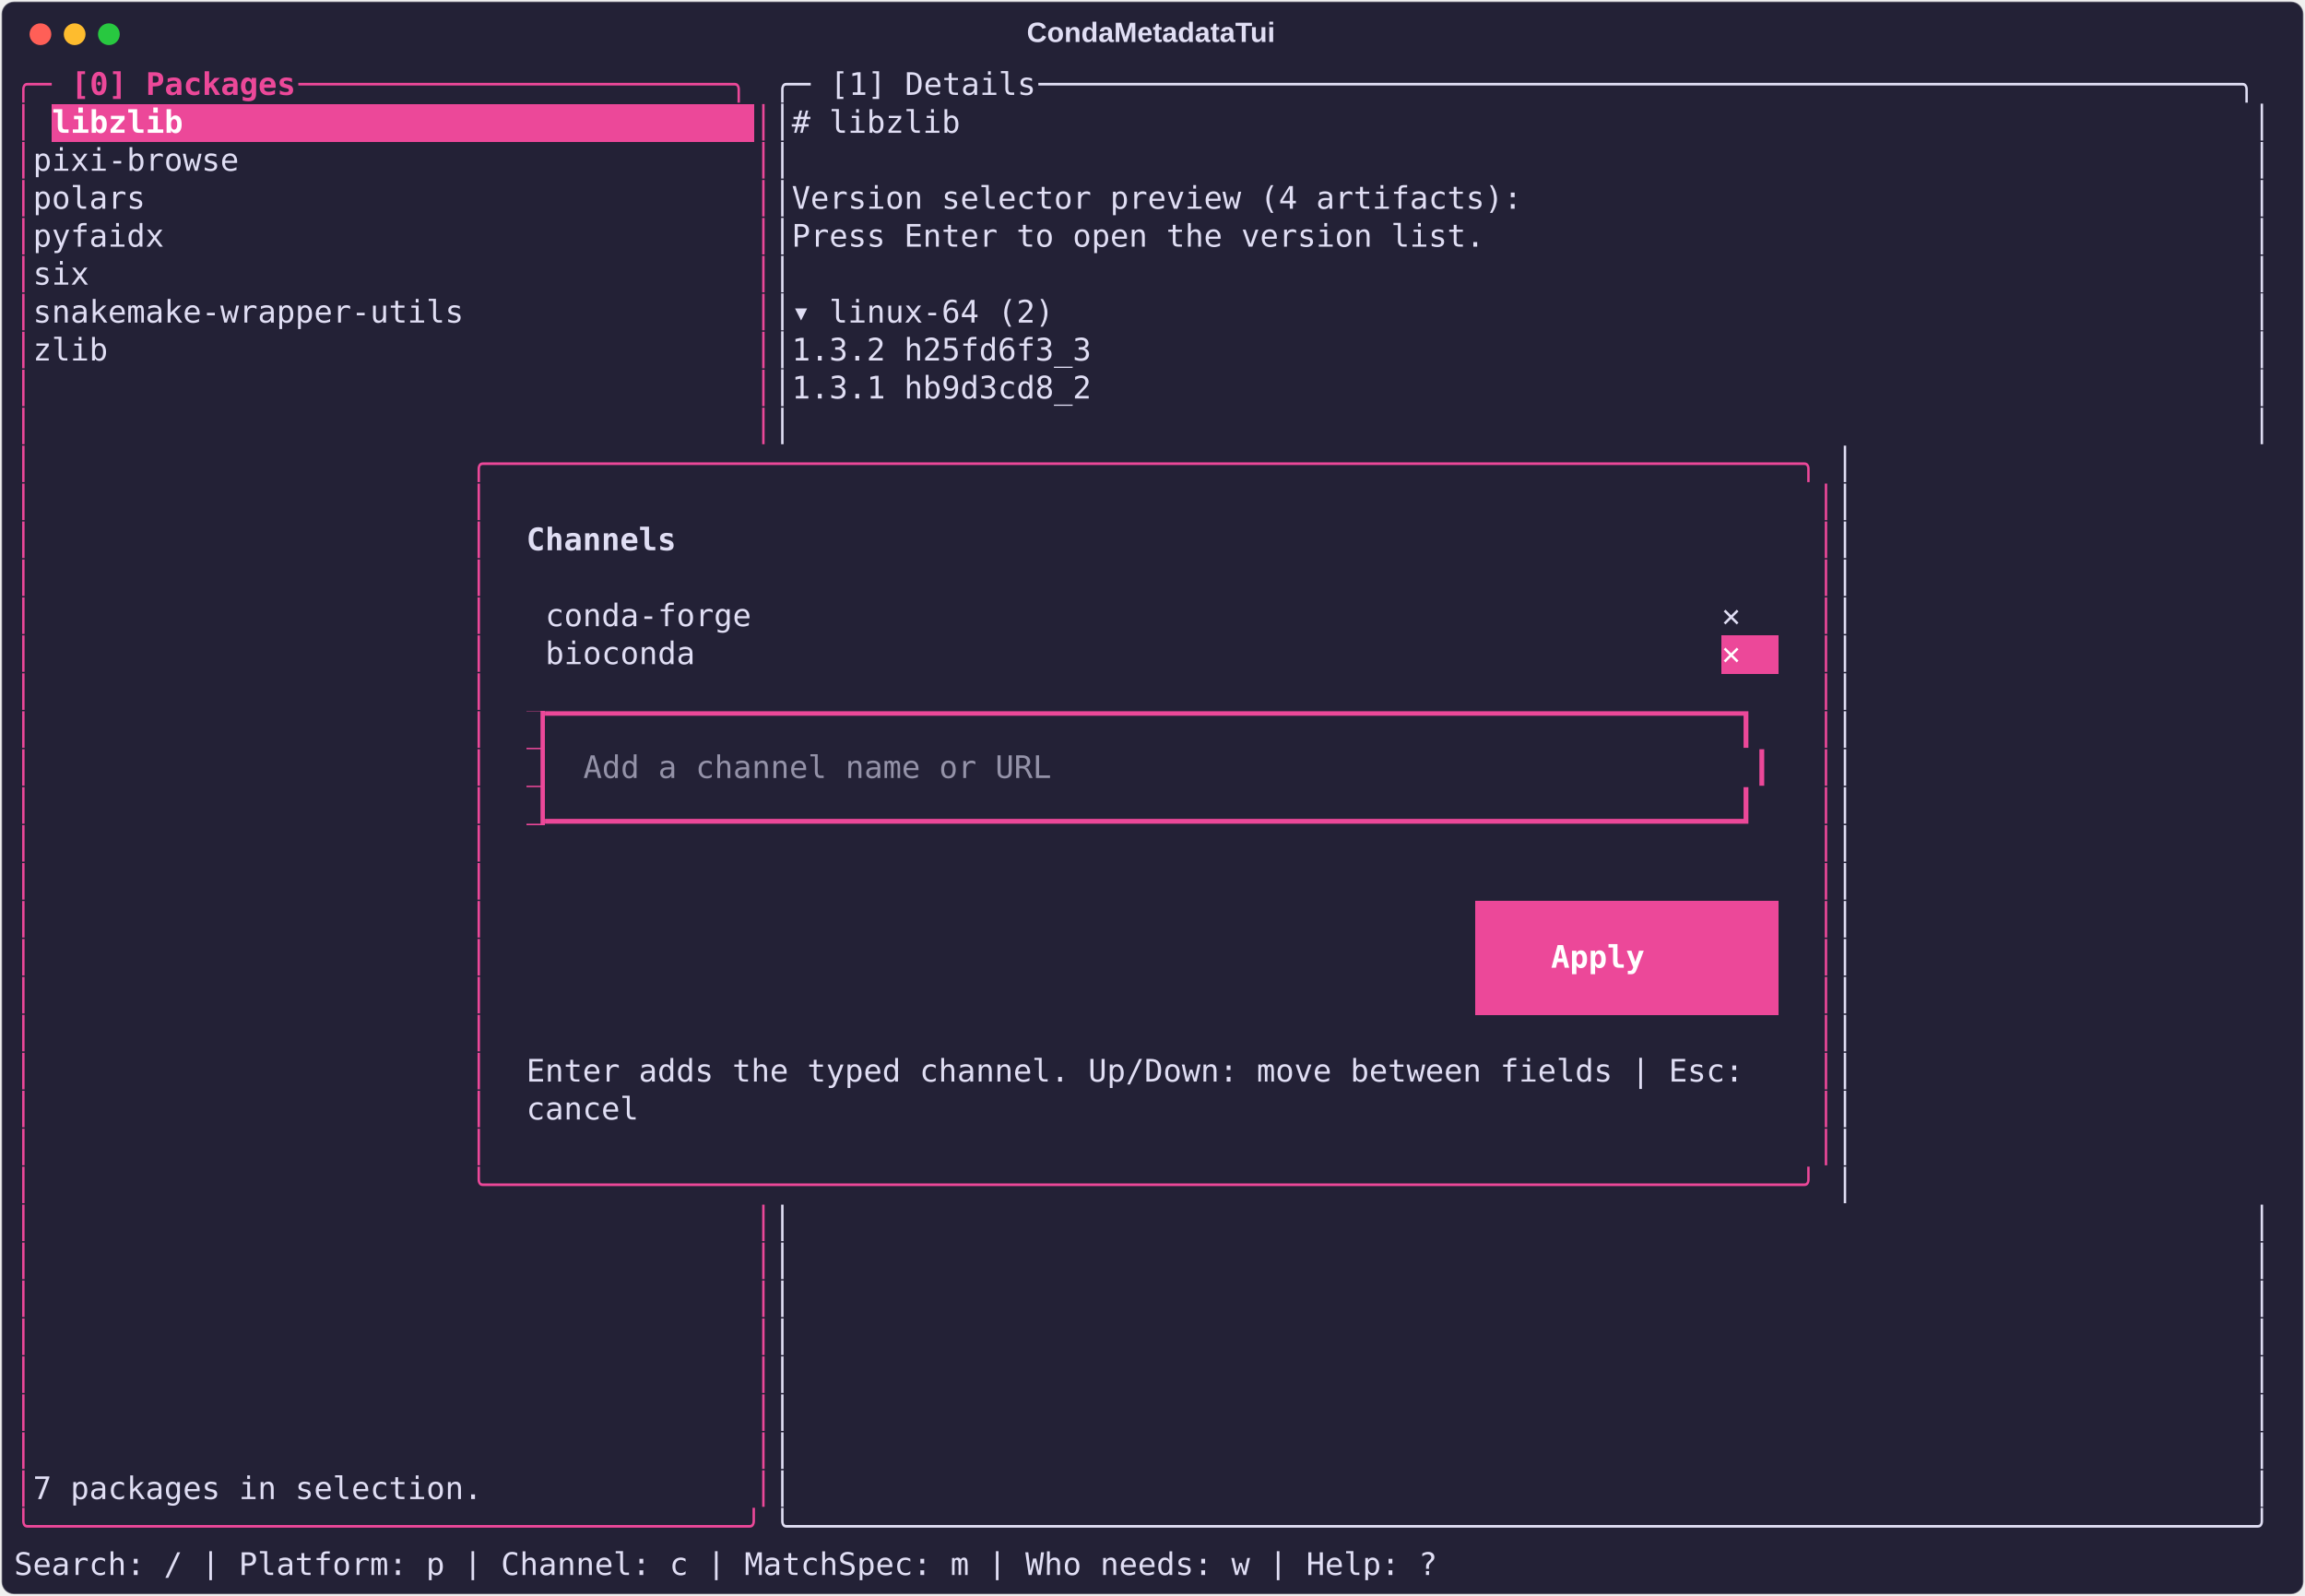
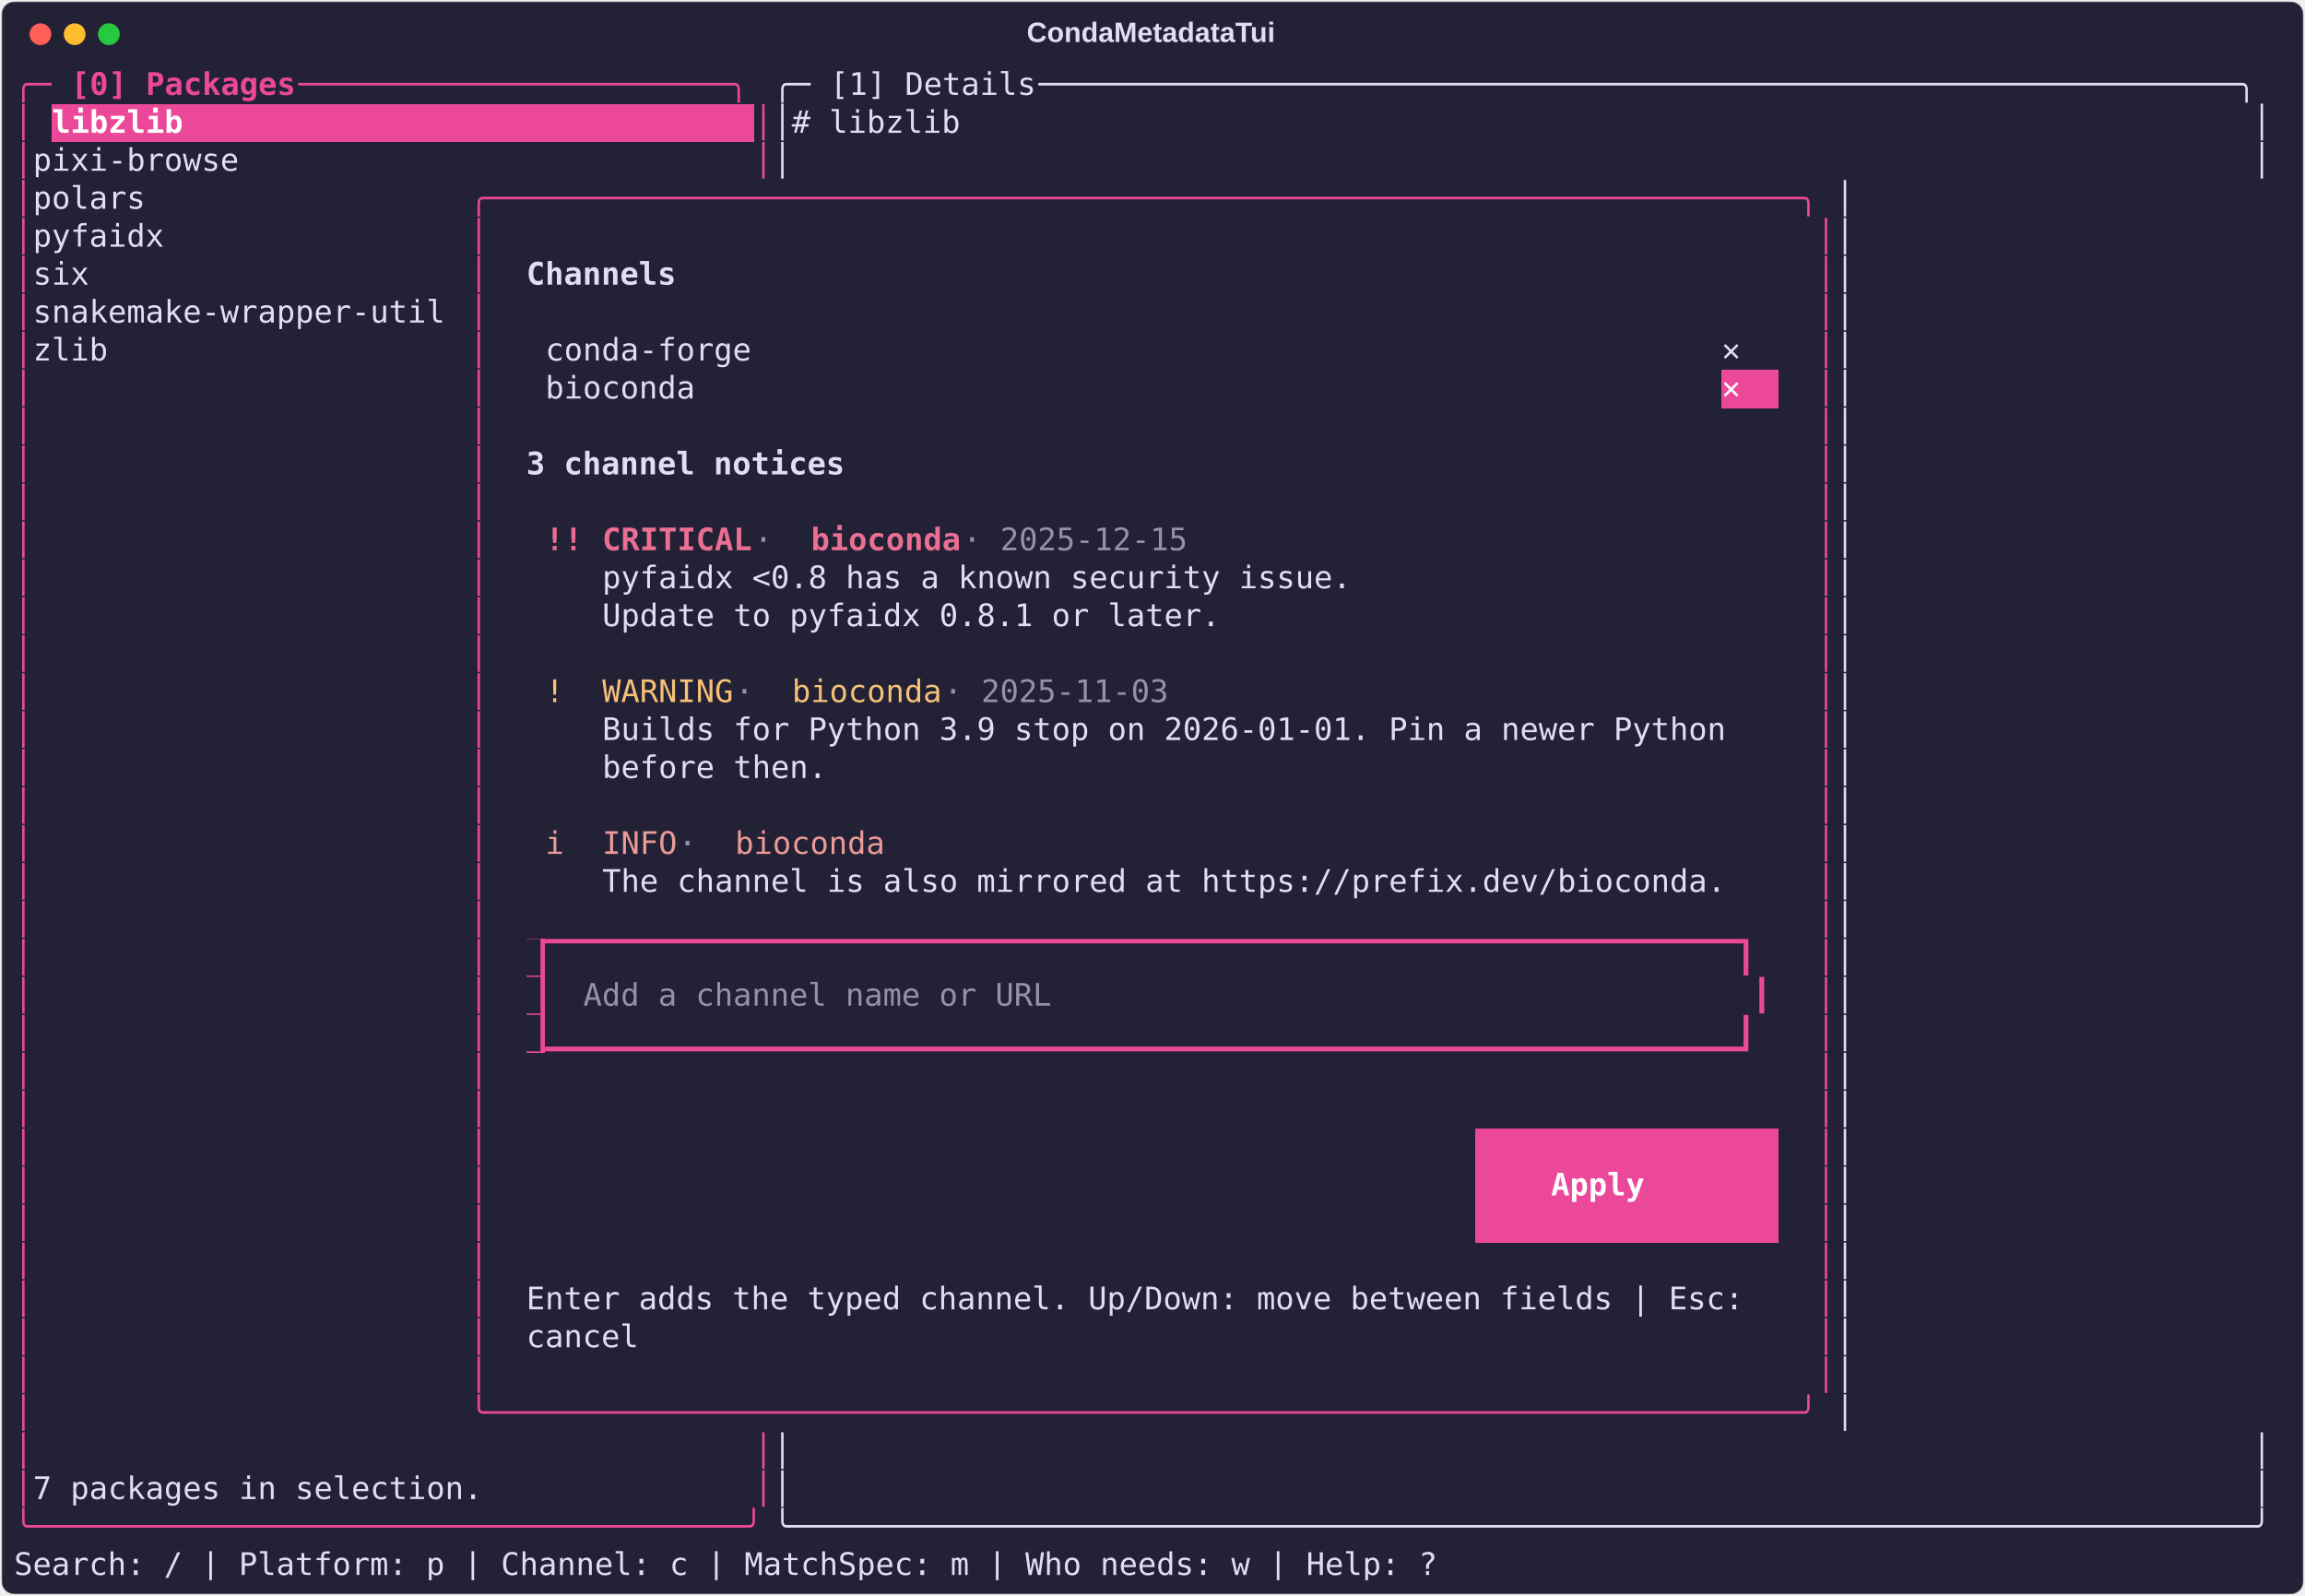
<svg xmlns="http://www.w3.org/2000/svg" class="rich-terminal" viewBox="0 0 1482 1026.0">
  <style>

    @font-face {
        font-family: "Fira Code";
        src: local("FiraCode-Regular"),
                url("https://cdnjs.cloudflare.com/ajax/libs/firacode/6.2.0/woff2/FiraCode-Regular.woff2") format("woff2"),
                url("https://cdnjs.cloudflare.com/ajax/libs/firacode/6.2.0/woff/FiraCode-Regular.woff") format("woff");
        font-style: normal;
        font-weight: 400;
    }
    @font-face {
        font-family: "Fira Code";
        src: local("FiraCode-Bold"),
                url("https://cdnjs.cloudflare.com/ajax/libs/firacode/6.2.0/woff2/FiraCode-Bold.woff2") format("woff2"),
                url("https://cdnjs.cloudflare.com/ajax/libs/firacode/6.2.0/woff/FiraCode-Bold.woff") format("woff");
        font-style: bold;
        font-weight: 700;
    }

    .terminal-matrix {
        font-family: Fira Code, monospace;
        font-size: 20px;
        line-height: 24.4px;
        font-variant-east-asian: full-width;
    }

    .terminal-title {
        font-size: 18px;
        font-weight: bold;
        font-family: arial;
    }

    .terminal-r1 { fill: #ec4899 }
.terminal-r2 { fill: #ec4899;font-weight: bold }
.terminal-r3 { fill: #e0def4 }
.terminal-r4 { fill: #ffffff;font-weight: bold }
.terminal-r5 { fill: #e0def4;font-weight: bold }
- .terminal-r6 { fill: #232136 }
+ .terminal-r6 { fill: #eb6f92;font-weight: bold }
.terminal-r7 { fill: #9492a8 }
- .terminal-r8 { fill: #eb6f92 }
+ .terminal-r8 { fill: #f6c177 }
+ .terminal-r9 { fill: #ea9a97 }
+ .terminal-r10 { fill: #232136 }
+ .terminal-r11 { fill: #eb6f92 }
    </style>
  <defs>
    <clipPath id="terminal-clip-terminal">
      <rect x="0" y="0" width="1463.0" height="975.0" />
    </clipPath>
    <clipPath id="terminal-line-0">
      <rect x="0" y="1.5" width="1464" height="24.65" />
    </clipPath>
    <clipPath id="terminal-line-1">
      <rect x="0" y="25.9" width="1464" height="24.65" />
    </clipPath>
    <clipPath id="terminal-line-2">
      <rect x="0" y="50.3" width="1464" height="24.65" />
    </clipPath>
    <clipPath id="terminal-line-3">
      <rect x="0" y="74.7" width="1464" height="24.65" />
    </clipPath>
    <clipPath id="terminal-line-4">
      <rect x="0" y="99.1" width="1464" height="24.65" />
    </clipPath>
    <clipPath id="terminal-line-5">
      <rect x="0" y="123.5" width="1464" height="24.65" />
    </clipPath>
    <clipPath id="terminal-line-6">
      <rect x="0" y="147.9" width="1464" height="24.65" />
    </clipPath>
    <clipPath id="terminal-line-7">
      <rect x="0" y="172.3" width="1464" height="24.65" />
    </clipPath>
    <clipPath id="terminal-line-8">
      <rect x="0" y="196.7" width="1464" height="24.65" />
    </clipPath>
    <clipPath id="terminal-line-9">
      <rect x="0" y="221.1" width="1464" height="24.65" />
    </clipPath>
    <clipPath id="terminal-line-10">
      <rect x="0" y="245.5" width="1464" height="24.65" />
    </clipPath>
    <clipPath id="terminal-line-11">
      <rect x="0" y="269.9" width="1464" height="24.65" />
    </clipPath>
    <clipPath id="terminal-line-12">
      <rect x="0" y="294.3" width="1464" height="24.65" />
    </clipPath>
    <clipPath id="terminal-line-13">
      <rect x="0" y="318.7" width="1464" height="24.65" />
    </clipPath>
    <clipPath id="terminal-line-14">
      <rect x="0" y="343.1" width="1464" height="24.65" />
    </clipPath>
    <clipPath id="terminal-line-15">
      <rect x="0" y="367.5" width="1464" height="24.65" />
    </clipPath>
    <clipPath id="terminal-line-16">
      <rect x="0" y="391.9" width="1464" height="24.65" />
    </clipPath>
    <clipPath id="terminal-line-17">
      <rect x="0" y="416.3" width="1464" height="24.65" />
    </clipPath>
    <clipPath id="terminal-line-18">
      <rect x="0" y="440.7" width="1464" height="24.65" />
    </clipPath>
    <clipPath id="terminal-line-19">
      <rect x="0" y="465.1" width="1464" height="24.65" />
    </clipPath>
    <clipPath id="terminal-line-20">
      <rect x="0" y="489.5" width="1464" height="24.65" />
    </clipPath>
    <clipPath id="terminal-line-21">
      <rect x="0" y="513.9" width="1464" height="24.65" />
    </clipPath>
    <clipPath id="terminal-line-22">
      <rect x="0" y="538.3" width="1464" height="24.65" />
    </clipPath>
    <clipPath id="terminal-line-23">
      <rect x="0" y="562.7" width="1464" height="24.65" />
    </clipPath>
    <clipPath id="terminal-line-24">
      <rect x="0" y="587.1" width="1464" height="24.65" />
    </clipPath>
    <clipPath id="terminal-line-25">
      <rect x="0" y="611.5" width="1464" height="24.65" />
    </clipPath>
    <clipPath id="terminal-line-26">
      <rect x="0" y="635.9" width="1464" height="24.65" />
    </clipPath>
    <clipPath id="terminal-line-27">
      <rect x="0" y="660.3" width="1464" height="24.65" />
    </clipPath>
    <clipPath id="terminal-line-28">
      <rect x="0" y="684.7" width="1464" height="24.65" />
    </clipPath>
    <clipPath id="terminal-line-29">
      <rect x="0" y="709.1" width="1464" height="24.65" />
    </clipPath>
    <clipPath id="terminal-line-30">
      <rect x="0" y="733.5" width="1464" height="24.65" />
    </clipPath>
    <clipPath id="terminal-line-31">
      <rect x="0" y="757.9" width="1464" height="24.65" />
    </clipPath>
    <clipPath id="terminal-line-32">
      <rect x="0" y="782.3" width="1464" height="24.65" />
    </clipPath>
    <clipPath id="terminal-line-33">
      <rect x="0" y="806.7" width="1464" height="24.65" />
    </clipPath>
    <clipPath id="terminal-line-34">
      <rect x="0" y="831.1" width="1464" height="24.65" />
    </clipPath>
    <clipPath id="terminal-line-35">
      <rect x="0" y="855.5" width="1464" height="24.65" />
    </clipPath>
    <clipPath id="terminal-line-36">
      <rect x="0" y="879.9" width="1464" height="24.65" />
    </clipPath>
    <clipPath id="terminal-line-37">
      <rect x="0" y="904.3" width="1464" height="24.65" />
    </clipPath>
    <clipPath id="terminal-line-38">
      <rect x="0" y="928.7" width="1464" height="24.65" />
    </clipPath>
  </defs>
  <rect fill="#232136" stroke="rgba(255,255,255,0.35)" stroke-width="1" x="1" y="1" width="1480" height="1024" rx="8" />
  <text class="terminal-title" fill="#e0def4" text-anchor="middle" x="740" y="27">CondaMetadataTui</text>
  <g transform="translate(26,22)">
    <circle cx="0" cy="0" r="7" fill="#ff5f57" />
    <circle cx="22" cy="0" r="7" fill="#febc2e" />
    <circle cx="44" cy="0" r="7" fill="#28c840" />
  </g>
  <g transform="translate(9, 41)" clip-path="url(#terminal-clip-terminal)">
    <rect fill="#ec4899" x="24.4" y="25.9" width="451.4" height="24.65" shape-rendering="crispEdges" />
-     <rect fill="#ec4899" x="1098" y="367.5" width="36.6" height="24.65" shape-rendering="crispEdges" />
-     <rect fill="#ec4899" x="329.4" y="416.3" width="12.2" height="24.65" shape-rendering="crispEdges" />
-     <rect fill="#ec4899" x="329.4" y="440.7" width="12.2" height="24.65" shape-rendering="crispEdges" />
-     <rect fill="#ec4899" x="329.4" y="465.1" width="12.2" height="24.65" shape-rendering="crispEdges" />
-     <rect fill="#ec4899" x="939.4" y="538.3" width="24.4" height="24.65" shape-rendering="crispEdges" />
-     <rect fill="#ec4899" x="963.8" y="538.3" width="146.4" height="24.65" shape-rendering="crispEdges" />
-     <rect fill="#ec4899" x="1110.2" y="538.3" width="24.4" height="24.65" shape-rendering="crispEdges" />
-     <rect fill="#ec4899" x="939.4" y="562.7" width="48.8" height="24.65" shape-rendering="crispEdges" />
-     <rect fill="#ec4899" x="988.2" y="562.7" width="85.4" height="24.65" shape-rendering="crispEdges" />
-     <rect fill="#ec4899" x="1073.6" y="562.7" width="61" height="24.65" shape-rendering="crispEdges" />
-     <rect fill="#ec4899" x="939.4" y="587.1" width="24.4" height="24.65" shape-rendering="crispEdges" />
-     <rect fill="#ec4899" x="963.8" y="587.1" width="146.4" height="24.65" shape-rendering="crispEdges" />
-     <rect fill="#ec4899" x="1110.2" y="587.1" width="24.4" height="24.65" shape-rendering="crispEdges" />
+     <rect fill="#ec4899" x="1098" y="196.7" width="36.6" height="24.65" shape-rendering="crispEdges" />
+     <rect fill="#ec4899" x="329.4" y="562.7" width="12.2" height="24.65" shape-rendering="crispEdges" />
+     <rect fill="#ec4899" x="329.4" y="587.1" width="12.2" height="24.65" shape-rendering="crispEdges" />
+     <rect fill="#ec4899" x="329.4" y="611.5" width="12.2" height="24.65" shape-rendering="crispEdges" />
+     <rect fill="#ec4899" x="939.4" y="684.7" width="24.4" height="24.65" shape-rendering="crispEdges" />
+     <rect fill="#ec4899" x="963.8" y="684.7" width="146.4" height="24.65" shape-rendering="crispEdges" />
+     <rect fill="#ec4899" x="1110.2" y="684.7" width="24.4" height="24.65" shape-rendering="crispEdges" />
+     <rect fill="#ec4899" x="939.4" y="709.1" width="48.8" height="24.65" shape-rendering="crispEdges" />
+     <rect fill="#ec4899" x="988.2" y="709.1" width="85.4" height="24.65" shape-rendering="crispEdges" />
+     <rect fill="#ec4899" x="1073.6" y="709.1" width="61" height="24.65" shape-rendering="crispEdges" />
+     <rect fill="#ec4899" x="939.4" y="733.5" width="24.4" height="24.65" shape-rendering="crispEdges" />
+     <rect fill="#ec4899" x="963.8" y="733.5" width="146.4" height="24.65" shape-rendering="crispEdges" />
+     <rect fill="#ec4899" x="1110.2" y="733.5" width="24.4" height="24.65" shape-rendering="crispEdges" />
    <g class="terminal-matrix">
      <text class="terminal-r1" x="0" y="20" textLength="36.6" clip-path="url(#terminal-line-0)">╭─ </text>
      <text class="terminal-r2" x="36.6" y="20" textLength="146.4" clip-path="url(#terminal-line-0)">[0] Packages</text>
      <text class="terminal-r1" x="183" y="20" textLength="305" clip-path="url(#terminal-line-0)"> ───────────────────────╮</text>
      <text class="terminal-r3" x="488" y="20" textLength="36.6" clip-path="url(#terminal-line-0)">╭─ </text>
      <text class="terminal-r3" x="524.6" y="20" textLength="134.2" clip-path="url(#terminal-line-0)">[1] Details</text>
      <text class="terminal-r3" x="658.8" y="20" textLength="805.2" clip-path="url(#terminal-line-0)"> ────────────────────────────────────────────────────────────────╮</text>
      <text class="terminal-r3" x="1464" y="20" textLength="12.2" clip-path="url(#terminal-line-0)">
</text>
      <text class="terminal-r1" x="0" y="44.4" textLength="12.2" clip-path="url(#terminal-line-1)">│</text>
      <text class="terminal-r4" x="24.4" y="44.4" textLength="451.4" clip-path="url(#terminal-line-1)">libzlib                              </text>
      <text class="terminal-r1" x="475.8" y="44.4" textLength="12.2" clip-path="url(#terminal-line-1)">│</text>
      <text class="terminal-r3" x="488" y="44.4" textLength="976" clip-path="url(#terminal-line-1)">│# libzlib                                                                     │</text>
      <text class="terminal-r3" x="1464" y="44.4" textLength="12.2" clip-path="url(#terminal-line-1)">
</text>
      <text class="terminal-r1" x="0" y="68.8" textLength="12.2" clip-path="url(#terminal-line-2)">│</text>
      <text class="terminal-r3" x="12.2" y="68.8" textLength="463.6" clip-path="url(#terminal-line-2)"> pixi-browse                          </text>
      <text class="terminal-r1" x="475.8" y="68.8" textLength="12.2" clip-path="url(#terminal-line-2)">│</text>
      <text class="terminal-r3" x="488" y="68.8" textLength="976" clip-path="url(#terminal-line-2)">│                                                                              │</text>
      <text class="terminal-r3" x="1464" y="68.8" textLength="12.2" clip-path="url(#terminal-line-2)">
</text>
      <text class="terminal-r1" x="0" y="93.2" textLength="12.2" clip-path="url(#terminal-line-3)">│</text>
-       <text class="terminal-r3" x="12.2" y="93.2" textLength="463.6" clip-path="url(#terminal-line-3)"> polars                               </text>
-       <text class="terminal-r1" x="475.8" y="93.2" textLength="12.2" clip-path="url(#terminal-line-3)">│</text>
-       <text class="terminal-r3" x="488" y="93.2" textLength="976" clip-path="url(#terminal-line-3)">│Version selector preview (4 artifacts):                                       │</text>
+       <text class="terminal-r3" x="12.2" y="93.2" textLength="280.6" clip-path="url(#terminal-line-3)"> polars                </text>
+       <text class="terminal-r1" x="292.8" y="93.2" textLength="878.4" clip-path="url(#terminal-line-3)">╭──────────────────────────────────────────────────────────────────────╮</text>
+       <text class="terminal-r3" x="1171.2" y="93.2" textLength="292.8" clip-path="url(#terminal-line-3)">                       │</text>
      <text class="terminal-r3" x="1464" y="93.2" textLength="12.2" clip-path="url(#terminal-line-3)">
</text>
      <text class="terminal-r1" x="0" y="117.6" textLength="12.2" clip-path="url(#terminal-line-4)">│</text>
-       <text class="terminal-r3" x="12.2" y="117.6" textLength="463.6" clip-path="url(#terminal-line-4)"> pyfaidx                              </text>
-       <text class="terminal-r1" x="475.8" y="117.6" textLength="12.2" clip-path="url(#terminal-line-4)">│</text>
-       <text class="terminal-r3" x="488" y="117.6" textLength="976" clip-path="url(#terminal-line-4)">│Press Enter to open the version list.                                         │</text>
+       <text class="terminal-r3" x="12.2" y="117.6" textLength="280.6" clip-path="url(#terminal-line-4)"> pyfaidx               </text>
+       <text class="terminal-r1" x="292.8" y="117.6" textLength="12.2" clip-path="url(#terminal-line-4)">│</text>
+       <text class="terminal-r1" x="1159" y="117.6" textLength="12.2" clip-path="url(#terminal-line-4)">│</text>
+       <text class="terminal-r3" x="1171.2" y="117.6" textLength="292.8" clip-path="url(#terminal-line-4)">                       │</text>
      <text class="terminal-r3" x="1464" y="117.6" textLength="12.2" clip-path="url(#terminal-line-4)">
</text>
      <text class="terminal-r1" x="0" y="142" textLength="12.2" clip-path="url(#terminal-line-5)">│</text>
-       <text class="terminal-r3" x="12.2" y="142" textLength="463.6" clip-path="url(#terminal-line-5)"> six                                  </text>
-       <text class="terminal-r1" x="475.8" y="142" textLength="12.2" clip-path="url(#terminal-line-5)">│</text>
-       <text class="terminal-r3" x="488" y="142" textLength="976" clip-path="url(#terminal-line-5)">│                                                                              │</text>
+       <text class="terminal-r3" x="12.2" y="142" textLength="280.6" clip-path="url(#terminal-line-5)"> six                   </text>
+       <text class="terminal-r1" x="292.8" y="142" textLength="12.2" clip-path="url(#terminal-line-5)">│</text>
+       <text class="terminal-r5" x="329.4" y="142" textLength="97.6" clip-path="url(#terminal-line-5)">Channels</text>
+       <text class="terminal-r1" x="1159" y="142" textLength="12.2" clip-path="url(#terminal-line-5)">│</text>
+       <text class="terminal-r3" x="1171.2" y="142" textLength="292.8" clip-path="url(#terminal-line-5)">                       │</text>
      <text class="terminal-r3" x="1464" y="142" textLength="12.2" clip-path="url(#terminal-line-5)">
</text>
      <text class="terminal-r1" x="0" y="166.4" textLength="12.2" clip-path="url(#terminal-line-6)">│</text>
-       <text class="terminal-r3" x="12.2" y="166.4" textLength="463.6" clip-path="url(#terminal-line-6)"> snakemake-wrapper-utils              </text>
-       <text class="terminal-r1" x="475.8" y="166.4" textLength="12.2" clip-path="url(#terminal-line-6)">│</text>
-       <text class="terminal-r3" x="488" y="166.4" textLength="976" clip-path="url(#terminal-line-6)">│▾ linux-64 (2)                                                                │</text>
+       <text class="terminal-r3" x="12.2" y="166.4" textLength="280.6" clip-path="url(#terminal-line-6)"> snakemake-wrapper-util</text>
+       <text class="terminal-r1" x="292.8" y="166.4" textLength="12.2" clip-path="url(#terminal-line-6)">│</text>
+       <text class="terminal-r1" x="1159" y="166.4" textLength="12.2" clip-path="url(#terminal-line-6)">│</text>
+       <text class="terminal-r3" x="1171.2" y="166.4" textLength="292.8" clip-path="url(#terminal-line-6)">                       │</text>
      <text class="terminal-r3" x="1464" y="166.4" textLength="12.2" clip-path="url(#terminal-line-6)">
</text>
      <text class="terminal-r1" x="0" y="190.8" textLength="12.2" clip-path="url(#terminal-line-7)">│</text>
-       <text class="terminal-r3" x="12.2" y="190.8" textLength="463.6" clip-path="url(#terminal-line-7)"> zlib                                 </text>
-       <text class="terminal-r1" x="475.8" y="190.8" textLength="12.2" clip-path="url(#terminal-line-7)">│</text>
-       <text class="terminal-r3" x="488" y="190.8" textLength="976" clip-path="url(#terminal-line-7)">│1.3.2 h25fd6f3_3                                                              │</text>
+       <text class="terminal-r3" x="12.2" y="190.8" textLength="280.6" clip-path="url(#terminal-line-7)"> zlib                  </text>
+       <text class="terminal-r1" x="292.8" y="190.8" textLength="12.2" clip-path="url(#terminal-line-7)">│</text>
+       <text class="terminal-r3" x="341.6" y="190.8" textLength="134.2" clip-path="url(#terminal-line-7)">conda-forge</text>
+       <text class="terminal-r5" x="1098" y="190.8" textLength="36.6" clip-path="url(#terminal-line-7)"> ✕ </text>
+       <text class="terminal-r1" x="1159" y="190.8" textLength="12.2" clip-path="url(#terminal-line-7)">│</text>
+       <text class="terminal-r3" x="1171.2" y="190.8" textLength="292.8" clip-path="url(#terminal-line-7)">                       │</text>
      <text class="terminal-r3" x="1464" y="190.8" textLength="12.2" clip-path="url(#terminal-line-7)">
</text>
      <text class="terminal-r1" x="0" y="215.2" textLength="12.2" clip-path="url(#terminal-line-8)">│</text>
-       <text class="terminal-r1" x="475.8" y="215.2" textLength="12.2" clip-path="url(#terminal-line-8)">│</text>
-       <text class="terminal-r3" x="488" y="215.2" textLength="976" clip-path="url(#terminal-line-8)">│1.3.1 hb9d3cd8_2                                                              │</text>
+       <text class="terminal-r1" x="292.8" y="215.2" textLength="12.2" clip-path="url(#terminal-line-8)">│</text>
+       <text class="terminal-r3" x="341.6" y="215.2" textLength="97.6" clip-path="url(#terminal-line-8)">bioconda</text>
+       <text class="terminal-r4" x="1098" y="215.2" textLength="36.6" clip-path="url(#terminal-line-8)"> ✕ </text>
+       <text class="terminal-r1" x="1159" y="215.2" textLength="12.2" clip-path="url(#terminal-line-8)">│</text>
+       <text class="terminal-r3" x="1171.2" y="215.2" textLength="292.8" clip-path="url(#terminal-line-8)">                       │</text>
      <text class="terminal-r3" x="1464" y="215.2" textLength="12.2" clip-path="url(#terminal-line-8)">
</text>
      <text class="terminal-r1" x="0" y="239.6" textLength="12.2" clip-path="url(#terminal-line-9)">│</text>
-       <text class="terminal-r1" x="475.8" y="239.6" textLength="12.2" clip-path="url(#terminal-line-9)">│</text>
-       <text class="terminal-r3" x="488" y="239.6" textLength="976" clip-path="url(#terminal-line-9)">│                                                                              │</text>
+       <text class="terminal-r1" x="292.8" y="239.6" textLength="12.2" clip-path="url(#terminal-line-9)">│</text>
+       <text class="terminal-r1" x="1159" y="239.6" textLength="12.2" clip-path="url(#terminal-line-9)">│</text>
+       <text class="terminal-r3" x="1171.2" y="239.6" textLength="292.8" clip-path="url(#terminal-line-9)">                       │</text>
      <text class="terminal-r3" x="1464" y="239.6" textLength="12.2" clip-path="url(#terminal-line-9)">
</text>
      <text class="terminal-r1" x="0" y="264" textLength="12.2" clip-path="url(#terminal-line-10)">│</text>
-       <text class="terminal-r1" x="292.8" y="264" textLength="878.4" clip-path="url(#terminal-line-10)">╭──────────────────────────────────────────────────────────────────────╮</text>
+       <text class="terminal-r1" x="292.8" y="264" textLength="12.2" clip-path="url(#terminal-line-10)">│</text>
+       <text class="terminal-r5" x="329.4" y="264" textLength="207.4" clip-path="url(#terminal-line-10)">3 channel notices</text>
+       <text class="terminal-r1" x="1159" y="264" textLength="12.2" clip-path="url(#terminal-line-10)">│</text>
      <text class="terminal-r3" x="1171.2" y="264" textLength="292.8" clip-path="url(#terminal-line-10)">                       │</text>
      <text class="terminal-r3" x="1464" y="264" textLength="12.2" clip-path="url(#terminal-line-10)">
</text>
      <text class="terminal-r1" x="0" y="288.4" textLength="12.2" clip-path="url(#terminal-line-11)">│</text>
      <text class="terminal-r1" x="292.8" y="288.4" textLength="12.2" clip-path="url(#terminal-line-11)">│</text>
      <text class="terminal-r1" x="1159" y="288.4" textLength="12.2" clip-path="url(#terminal-line-11)">│</text>
      <text class="terminal-r3" x="1171.2" y="288.4" textLength="292.8" clip-path="url(#terminal-line-11)">                       │</text>
      <text class="terminal-r3" x="1464" y="288.4" textLength="12.2" clip-path="url(#terminal-line-11)">
</text>
      <text class="terminal-r1" x="0" y="312.8" textLength="12.2" clip-path="url(#terminal-line-12)">│</text>
      <text class="terminal-r1" x="292.8" y="312.8" textLength="12.2" clip-path="url(#terminal-line-12)">│</text>
-       <text class="terminal-r5" x="329.4" y="312.8" textLength="97.6" clip-path="url(#terminal-line-12)">Channels</text>
+       <text class="terminal-r6" x="341.6" y="312.8" textLength="36.6" clip-path="url(#terminal-line-12)">!! </text>
+       <text class="terminal-r6" x="378.2" y="312.8" textLength="97.6" clip-path="url(#terminal-line-12)">CRITICAL</text>
+       <text class="terminal-r7" x="475.8" y="312.8" textLength="36.6" clip-path="url(#terminal-line-12)"> · </text>
+       <text class="terminal-r6" x="512.4" y="312.8" textLength="97.6" clip-path="url(#terminal-line-12)">bioconda</text>
+       <text class="terminal-r7" x="610" y="312.8" textLength="158.6" clip-path="url(#terminal-line-12)"> · 2025-12-15</text>
      <text class="terminal-r1" x="1159" y="312.8" textLength="12.2" clip-path="url(#terminal-line-12)">│</text>
      <text class="terminal-r3" x="1171.2" y="312.8" textLength="292.8" clip-path="url(#terminal-line-12)">                       │</text>
      <text class="terminal-r3" x="1464" y="312.8" textLength="12.2" clip-path="url(#terminal-line-12)">
</text>
      <text class="terminal-r1" x="0" y="337.2" textLength="12.2" clip-path="url(#terminal-line-13)">│</text>
      <text class="terminal-r1" x="292.8" y="337.2" textLength="12.2" clip-path="url(#terminal-line-13)">│</text>
+       <text class="terminal-r3" x="378.2" y="337.2" textLength="488" clip-path="url(#terminal-line-13)">pyfaidx &lt;0.8 has a known security issue.</text>
      <text class="terminal-r1" x="1159" y="337.2" textLength="12.2" clip-path="url(#terminal-line-13)">│</text>
      <text class="terminal-r3" x="1171.2" y="337.2" textLength="292.8" clip-path="url(#terminal-line-13)">                       │</text>
      <text class="terminal-r3" x="1464" y="337.2" textLength="12.2" clip-path="url(#terminal-line-13)">
</text>
      <text class="terminal-r1" x="0" y="361.6" textLength="12.2" clip-path="url(#terminal-line-14)">│</text>
      <text class="terminal-r1" x="292.8" y="361.6" textLength="12.2" clip-path="url(#terminal-line-14)">│</text>
-       <text class="terminal-r3" x="341.6" y="361.6" textLength="134.2" clip-path="url(#terminal-line-14)">conda-forge</text>
-       <text class="terminal-r5" x="1098" y="361.6" textLength="36.6" clip-path="url(#terminal-line-14)"> ✕ </text>
+       <text class="terminal-r3" x="378.2" y="361.6" textLength="402.6" clip-path="url(#terminal-line-14)">Update to pyfaidx 0.8.1 or later.</text>
      <text class="terminal-r1" x="1159" y="361.6" textLength="12.2" clip-path="url(#terminal-line-14)">│</text>
      <text class="terminal-r3" x="1171.2" y="361.6" textLength="292.8" clip-path="url(#terminal-line-14)">                       │</text>
      <text class="terminal-r3" x="1464" y="361.6" textLength="12.2" clip-path="url(#terminal-line-14)">
</text>
      <text class="terminal-r1" x="0" y="386" textLength="12.2" clip-path="url(#terminal-line-15)">│</text>
      <text class="terminal-r1" x="292.8" y="386" textLength="12.2" clip-path="url(#terminal-line-15)">│</text>
-       <text class="terminal-r3" x="341.6" y="386" textLength="97.6" clip-path="url(#terminal-line-15)">bioconda</text>
-       <text class="terminal-r4" x="1098" y="386" textLength="36.6" clip-path="url(#terminal-line-15)"> ✕ </text>
      <text class="terminal-r1" x="1159" y="386" textLength="12.2" clip-path="url(#terminal-line-15)">│</text>
      <text class="terminal-r3" x="1171.2" y="386" textLength="292.8" clip-path="url(#terminal-line-15)">                       │</text>
      <text class="terminal-r3" x="1464" y="386" textLength="12.2" clip-path="url(#terminal-line-15)">
</text>
      <text class="terminal-r1" x="0" y="410.4" textLength="12.2" clip-path="url(#terminal-line-16)">│</text>
      <text class="terminal-r1" x="292.8" y="410.4" textLength="12.2" clip-path="url(#terminal-line-16)">│</text>
+       <text class="terminal-r8" x="341.6" y="410.4" textLength="36.6" clip-path="url(#terminal-line-16)"> ! </text>
+       <text class="terminal-r8" x="378.2" y="410.4" textLength="85.4" clip-path="url(#terminal-line-16)">WARNING</text>
+       <text class="terminal-r7" x="463.6" y="410.4" textLength="36.6" clip-path="url(#terminal-line-16)"> · </text>
+       <text class="terminal-r8" x="500.2" y="410.4" textLength="97.6" clip-path="url(#terminal-line-16)">bioconda</text>
+       <text class="terminal-r7" x="597.8" y="410.4" textLength="158.6" clip-path="url(#terminal-line-16)"> · 2025-11-03</text>
      <text class="terminal-r1" x="1159" y="410.4" textLength="12.2" clip-path="url(#terminal-line-16)">│</text>
      <text class="terminal-r3" x="1171.2" y="410.4" textLength="292.8" clip-path="url(#terminal-line-16)">                       │</text>
      <text class="terminal-r3" x="1464" y="410.4" textLength="12.2" clip-path="url(#terminal-line-16)">
</text>
      <text class="terminal-r1" x="0" y="434.8" textLength="12.2" clip-path="url(#terminal-line-17)">│</text>
      <text class="terminal-r1" x="292.8" y="434.8" textLength="12.2" clip-path="url(#terminal-line-17)">│</text>
-       <text class="terminal-r6" x="329.4" y="434.8" textLength="12.2" clip-path="url(#terminal-line-17)">▊</text>
-       <text class="terminal-r1" x="341.6" y="434.8" textLength="793" clip-path="url(#terminal-line-17)">▔▔▔▔▔▔▔▔▔▔▔▔▔▔▔▔▔▔▔▔▔▔▔▔▔▔▔▔▔▔▔▔▔▔▔▔▔▔▔▔▔▔▔▔▔▔▔▔▔▔▔▔▔▔▔▔▔▔▔▔▔▔▔▔▎</text>
+       <text class="terminal-r3" x="378.2" y="434.8" textLength="732" clip-path="url(#terminal-line-17)">Builds for Python 3.9 stop on 2026-01-01. Pin a newer Python</text>
      <text class="terminal-r1" x="1159" y="434.8" textLength="12.2" clip-path="url(#terminal-line-17)">│</text>
      <text class="terminal-r3" x="1171.2" y="434.8" textLength="292.8" clip-path="url(#terminal-line-17)">                       │</text>
      <text class="terminal-r3" x="1464" y="434.8" textLength="12.2" clip-path="url(#terminal-line-17)">
</text>
      <text class="terminal-r1" x="0" y="459.2" textLength="12.2" clip-path="url(#terminal-line-18)">│</text>
      <text class="terminal-r1" x="292.8" y="459.2" textLength="12.2" clip-path="url(#terminal-line-18)">│</text>
-       <text class="terminal-r6" x="329.4" y="459.2" textLength="12.2" clip-path="url(#terminal-line-18)">▊</text>
-       <text class="terminal-r7" x="366" y="459.2" textLength="305" clip-path="url(#terminal-line-18)">Add a channel name or URL</text>
-       <text class="terminal-r1" x="1122.4" y="459.2" textLength="12.2" clip-path="url(#terminal-line-18)">▎</text>
+       <text class="terminal-r3" x="378.2" y="459.2" textLength="146.4" clip-path="url(#terminal-line-18)">before then.</text>
      <text class="terminal-r1" x="1159" y="459.2" textLength="12.2" clip-path="url(#terminal-line-18)">│</text>
      <text class="terminal-r3" x="1171.2" y="459.2" textLength="292.8" clip-path="url(#terminal-line-18)">                       │</text>
      <text class="terminal-r3" x="1464" y="459.2" textLength="12.2" clip-path="url(#terminal-line-18)">
</text>
      <text class="terminal-r1" x="0" y="483.6" textLength="12.2" clip-path="url(#terminal-line-19)">│</text>
      <text class="terminal-r1" x="292.8" y="483.6" textLength="12.2" clip-path="url(#terminal-line-19)">│</text>
-       <text class="terminal-r6" x="329.4" y="483.6" textLength="12.2" clip-path="url(#terminal-line-19)">▊</text>
-       <text class="terminal-r1" x="341.6" y="483.6" textLength="793" clip-path="url(#terminal-line-19)">▁▁▁▁▁▁▁▁▁▁▁▁▁▁▁▁▁▁▁▁▁▁▁▁▁▁▁▁▁▁▁▁▁▁▁▁▁▁▁▁▁▁▁▁▁▁▁▁▁▁▁▁▁▁▁▁▁▁▁▁▁▁▁▁▎</text>
      <text class="terminal-r1" x="1159" y="483.6" textLength="12.2" clip-path="url(#terminal-line-19)">│</text>
      <text class="terminal-r3" x="1171.2" y="483.6" textLength="292.8" clip-path="url(#terminal-line-19)">                       │</text>
      <text class="terminal-r3" x="1464" y="483.6" textLength="12.2" clip-path="url(#terminal-line-19)">
</text>
      <text class="terminal-r1" x="0" y="508" textLength="12.2" clip-path="url(#terminal-line-20)">│</text>
      <text class="terminal-r1" x="292.8" y="508" textLength="12.2" clip-path="url(#terminal-line-20)">│</text>
+       <text class="terminal-r9" x="341.6" y="508" textLength="36.6" clip-path="url(#terminal-line-20)"> i </text>
+       <text class="terminal-r9" x="378.2" y="508" textLength="48.8" clip-path="url(#terminal-line-20)">INFO</text>
+       <text class="terminal-r7" x="427" y="508" textLength="36.6" clip-path="url(#terminal-line-20)"> · </text>
+       <text class="terminal-r9" x="463.6" y="508" textLength="97.6" clip-path="url(#terminal-line-20)">bioconda</text>
      <text class="terminal-r1" x="1159" y="508" textLength="12.2" clip-path="url(#terminal-line-20)">│</text>
      <text class="terminal-r3" x="1171.2" y="508" textLength="292.8" clip-path="url(#terminal-line-20)">                       │</text>
      <text class="terminal-r3" x="1464" y="508" textLength="12.2" clip-path="url(#terminal-line-20)">
</text>
      <text class="terminal-r1" x="0" y="532.4" textLength="12.2" clip-path="url(#terminal-line-21)">│</text>
      <text class="terminal-r1" x="292.8" y="532.4" textLength="12.2" clip-path="url(#terminal-line-21)">│</text>
+       <text class="terminal-r3" x="378.2" y="532.4" textLength="732" clip-path="url(#terminal-line-21)">The channel is also mirrored at https://prefix.dev/bioconda.</text>
      <text class="terminal-r1" x="1159" y="532.4" textLength="12.2" clip-path="url(#terminal-line-21)">│</text>
      <text class="terminal-r3" x="1171.2" y="532.4" textLength="292.8" clip-path="url(#terminal-line-21)">                       │</text>
      <text class="terminal-r3" x="1464" y="532.4" textLength="12.2" clip-path="url(#terminal-line-21)">
</text>
      <text class="terminal-r1" x="0" y="556.8" textLength="12.2" clip-path="url(#terminal-line-22)">│</text>
      <text class="terminal-r1" x="292.8" y="556.8" textLength="12.2" clip-path="url(#terminal-line-22)">│</text>
      <text class="terminal-r1" x="1159" y="556.8" textLength="12.2" clip-path="url(#terminal-line-22)">│</text>
      <text class="terminal-r3" x="1171.2" y="556.8" textLength="292.8" clip-path="url(#terminal-line-22)">                       │</text>
      <text class="terminal-r3" x="1464" y="556.8" textLength="12.2" clip-path="url(#terminal-line-22)">
</text>
      <text class="terminal-r1" x="0" y="581.2" textLength="12.2" clip-path="url(#terminal-line-23)">│</text>
      <text class="terminal-r1" x="292.8" y="581.2" textLength="12.2" clip-path="url(#terminal-line-23)">│</text>
-       <text class="terminal-r4" x="988.2" y="581.2" textLength="85.4" clip-path="url(#terminal-line-23)"> Apply </text>
+       <text class="terminal-r10" x="329.4" y="581.2" textLength="12.2" clip-path="url(#terminal-line-23)">▊</text>
+       <text class="terminal-r1" x="341.6" y="581.2" textLength="793" clip-path="url(#terminal-line-23)">▔▔▔▔▔▔▔▔▔▔▔▔▔▔▔▔▔▔▔▔▔▔▔▔▔▔▔▔▔▔▔▔▔▔▔▔▔▔▔▔▔▔▔▔▔▔▔▔▔▔▔▔▔▔▔▔▔▔▔▔▔▔▔▔▎</text>
      <text class="terminal-r1" x="1159" y="581.2" textLength="12.2" clip-path="url(#terminal-line-23)">│</text>
      <text class="terminal-r3" x="1171.2" y="581.2" textLength="292.8" clip-path="url(#terminal-line-23)">                       │</text>
      <text class="terminal-r3" x="1464" y="581.2" textLength="12.2" clip-path="url(#terminal-line-23)">
</text>
      <text class="terminal-r1" x="0" y="605.6" textLength="12.2" clip-path="url(#terminal-line-24)">│</text>
      <text class="terminal-r1" x="292.8" y="605.6" textLength="12.2" clip-path="url(#terminal-line-24)">│</text>
+       <text class="terminal-r10" x="329.4" y="605.6" textLength="12.2" clip-path="url(#terminal-line-24)">▊</text>
+       <text class="terminal-r7" x="366" y="605.6" textLength="305" clip-path="url(#terminal-line-24)">Add a channel name or URL</text>
+       <text class="terminal-r1" x="1122.4" y="605.6" textLength="12.2" clip-path="url(#terminal-line-24)">▎</text>
      <text class="terminal-r1" x="1159" y="605.6" textLength="12.2" clip-path="url(#terminal-line-24)">│</text>
      <text class="terminal-r3" x="1171.2" y="605.6" textLength="292.8" clip-path="url(#terminal-line-24)">                       │</text>
      <text class="terminal-r3" x="1464" y="605.6" textLength="12.2" clip-path="url(#terminal-line-24)">
</text>
      <text class="terminal-r1" x="0" y="630" textLength="12.2" clip-path="url(#terminal-line-25)">│</text>
      <text class="terminal-r1" x="292.8" y="630" textLength="12.2" clip-path="url(#terminal-line-25)">│</text>
+       <text class="terminal-r10" x="329.4" y="630" textLength="12.2" clip-path="url(#terminal-line-25)">▊</text>
+       <text class="terminal-r1" x="341.6" y="630" textLength="793" clip-path="url(#terminal-line-25)">▁▁▁▁▁▁▁▁▁▁▁▁▁▁▁▁▁▁▁▁▁▁▁▁▁▁▁▁▁▁▁▁▁▁▁▁▁▁▁▁▁▁▁▁▁▁▁▁▁▁▁▁▁▁▁▁▁▁▁▁▁▁▁▁▎</text>
      <text class="terminal-r1" x="1159" y="630" textLength="12.2" clip-path="url(#terminal-line-25)">│</text>
      <text class="terminal-r3" x="1171.2" y="630" textLength="292.8" clip-path="url(#terminal-line-25)">                       │</text>
      <text class="terminal-r3" x="1464" y="630" textLength="12.2" clip-path="url(#terminal-line-25)">
</text>
      <text class="terminal-r1" x="0" y="654.4" textLength="12.2" clip-path="url(#terminal-line-26)">│</text>
      <text class="terminal-r1" x="292.8" y="654.4" textLength="12.2" clip-path="url(#terminal-line-26)">│</text>
-       <text class="terminal-r3" x="329.4" y="654.4" textLength="793" clip-path="url(#terminal-line-26)">Enter adds the typed channel. Up/Down: move between fields | Esc:</text>
      <text class="terminal-r1" x="1159" y="654.4" textLength="12.2" clip-path="url(#terminal-line-26)">│</text>
      <text class="terminal-r3" x="1171.2" y="654.4" textLength="292.8" clip-path="url(#terminal-line-26)">                       │</text>
      <text class="terminal-r3" x="1464" y="654.4" textLength="12.2" clip-path="url(#terminal-line-26)">
</text>
      <text class="terminal-r1" x="0" y="678.8" textLength="12.2" clip-path="url(#terminal-line-27)">│</text>
      <text class="terminal-r1" x="292.8" y="678.8" textLength="12.2" clip-path="url(#terminal-line-27)">│</text>
-       <text class="terminal-r3" x="329.4" y="678.8" textLength="73.2" clip-path="url(#terminal-line-27)">cancel</text>
      <text class="terminal-r1" x="1159" y="678.8" textLength="12.2" clip-path="url(#terminal-line-27)">│</text>
      <text class="terminal-r3" x="1171.2" y="678.8" textLength="292.8" clip-path="url(#terminal-line-27)">                       │</text>
      <text class="terminal-r3" x="1464" y="678.8" textLength="12.2" clip-path="url(#terminal-line-27)">
</text>
      <text class="terminal-r1" x="0" y="703.2" textLength="12.2" clip-path="url(#terminal-line-28)">│</text>
      <text class="terminal-r1" x="292.8" y="703.2" textLength="12.2" clip-path="url(#terminal-line-28)">│</text>
      <text class="terminal-r1" x="1159" y="703.2" textLength="12.2" clip-path="url(#terminal-line-28)">│</text>
      <text class="terminal-r3" x="1171.2" y="703.2" textLength="292.8" clip-path="url(#terminal-line-28)">                       │</text>
      <text class="terminal-r3" x="1464" y="703.2" textLength="12.2" clip-path="url(#terminal-line-28)">
</text>
      <text class="terminal-r1" x="0" y="727.6" textLength="12.2" clip-path="url(#terminal-line-29)">│</text>
-       <text class="terminal-r1" x="292.8" y="727.6" textLength="878.4" clip-path="url(#terminal-line-29)">╰──────────────────────────────────────────────────────────────────────╯</text>
+       <text class="terminal-r1" x="292.8" y="727.6" textLength="12.2" clip-path="url(#terminal-line-29)">│</text>
+       <text class="terminal-r4" x="988.2" y="727.6" textLength="85.4" clip-path="url(#terminal-line-29)"> Apply </text>
+       <text class="terminal-r1" x="1159" y="727.6" textLength="12.2" clip-path="url(#terminal-line-29)">│</text>
      <text class="terminal-r3" x="1171.2" y="727.6" textLength="292.8" clip-path="url(#terminal-line-29)">                       │</text>
      <text class="terminal-r3" x="1464" y="727.6" textLength="12.2" clip-path="url(#terminal-line-29)">
</text>
      <text class="terminal-r1" x="0" y="752" textLength="12.2" clip-path="url(#terminal-line-30)">│</text>
-       <text class="terminal-r1" x="475.8" y="752" textLength="12.2" clip-path="url(#terminal-line-30)">│</text>
-       <text class="terminal-r3" x="488" y="752" textLength="976" clip-path="url(#terminal-line-30)">│                                                                              │</text>
+       <text class="terminal-r1" x="292.8" y="752" textLength="12.2" clip-path="url(#terminal-line-30)">│</text>
+       <text class="terminal-r1" x="1159" y="752" textLength="12.2" clip-path="url(#terminal-line-30)">│</text>
+       <text class="terminal-r3" x="1171.2" y="752" textLength="292.8" clip-path="url(#terminal-line-30)">                       │</text>
      <text class="terminal-r3" x="1464" y="752" textLength="12.2" clip-path="url(#terminal-line-30)">
</text>
      <text class="terminal-r1" x="0" y="776.4" textLength="12.2" clip-path="url(#terminal-line-31)">│</text>
-       <text class="terminal-r1" x="475.8" y="776.4" textLength="12.2" clip-path="url(#terminal-line-31)">│</text>
-       <text class="terminal-r3" x="488" y="776.4" textLength="976" clip-path="url(#terminal-line-31)">│                                                                              │</text>
+       <text class="terminal-r1" x="292.8" y="776.4" textLength="12.2" clip-path="url(#terminal-line-31)">│</text>
+       <text class="terminal-r1" x="1159" y="776.4" textLength="12.2" clip-path="url(#terminal-line-31)">│</text>
+       <text class="terminal-r3" x="1171.2" y="776.4" textLength="292.8" clip-path="url(#terminal-line-31)">                       │</text>
      <text class="terminal-r3" x="1464" y="776.4" textLength="12.2" clip-path="url(#terminal-line-31)">
</text>
      <text class="terminal-r1" x="0" y="800.8" textLength="12.2" clip-path="url(#terminal-line-32)">│</text>
-       <text class="terminal-r1" x="475.8" y="800.8" textLength="12.2" clip-path="url(#terminal-line-32)">│</text>
-       <text class="terminal-r3" x="488" y="800.8" textLength="976" clip-path="url(#terminal-line-32)">│                                                                              │</text>
+       <text class="terminal-r1" x="292.8" y="800.8" textLength="12.2" clip-path="url(#terminal-line-32)">│</text>
+       <text class="terminal-r3" x="329.4" y="800.8" textLength="793" clip-path="url(#terminal-line-32)">Enter adds the typed channel. Up/Down: move between fields | Esc:</text>
+       <text class="terminal-r1" x="1159" y="800.8" textLength="12.2" clip-path="url(#terminal-line-32)">│</text>
+       <text class="terminal-r3" x="1171.2" y="800.8" textLength="292.8" clip-path="url(#terminal-line-32)">                       │</text>
      <text class="terminal-r3" x="1464" y="800.8" textLength="12.2" clip-path="url(#terminal-line-32)">
</text>
      <text class="terminal-r1" x="0" y="825.2" textLength="12.2" clip-path="url(#terminal-line-33)">│</text>
-       <text class="terminal-r1" x="475.8" y="825.2" textLength="12.2" clip-path="url(#terminal-line-33)">│</text>
-       <text class="terminal-r3" x="488" y="825.2" textLength="976" clip-path="url(#terminal-line-33)">│                                                                              │</text>
+       <text class="terminal-r1" x="292.8" y="825.2" textLength="12.2" clip-path="url(#terminal-line-33)">│</text>
+       <text class="terminal-r3" x="329.4" y="825.2" textLength="73.2" clip-path="url(#terminal-line-33)">cancel</text>
+       <text class="terminal-r1" x="1159" y="825.2" textLength="12.2" clip-path="url(#terminal-line-33)">│</text>
+       <text class="terminal-r3" x="1171.2" y="825.2" textLength="292.8" clip-path="url(#terminal-line-33)">                       │</text>
      <text class="terminal-r3" x="1464" y="825.2" textLength="12.2" clip-path="url(#terminal-line-33)">
</text>
      <text class="terminal-r1" x="0" y="849.6" textLength="12.2" clip-path="url(#terminal-line-34)">│</text>
-       <text class="terminal-r1" x="475.8" y="849.6" textLength="12.2" clip-path="url(#terminal-line-34)">│</text>
-       <text class="terminal-r3" x="488" y="849.6" textLength="976" clip-path="url(#terminal-line-34)">│                                                                              │</text>
+       <text class="terminal-r1" x="292.8" y="849.6" textLength="12.2" clip-path="url(#terminal-line-34)">│</text>
+       <text class="terminal-r1" x="1159" y="849.6" textLength="12.2" clip-path="url(#terminal-line-34)">│</text>
+       <text class="terminal-r3" x="1171.2" y="849.6" textLength="292.8" clip-path="url(#terminal-line-34)">                       │</text>
      <text class="terminal-r3" x="1464" y="849.6" textLength="12.2" clip-path="url(#terminal-line-34)">
</text>
      <text class="terminal-r1" x="0" y="874" textLength="12.2" clip-path="url(#terminal-line-35)">│</text>
-       <text class="terminal-r1" x="475.8" y="874" textLength="12.2" clip-path="url(#terminal-line-35)">│</text>
-       <text class="terminal-r3" x="488" y="874" textLength="976" clip-path="url(#terminal-line-35)">│                                                                              │</text>
+       <text class="terminal-r1" x="292.8" y="874" textLength="878.4" clip-path="url(#terminal-line-35)">╰──────────────────────────────────────────────────────────────────────╯</text>
+       <text class="terminal-r3" x="1171.2" y="874" textLength="292.8" clip-path="url(#terminal-line-35)">                       │</text>
      <text class="terminal-r3" x="1464" y="874" textLength="12.2" clip-path="url(#terminal-line-35)">
</text>
      <text class="terminal-r1" x="0" y="898.4" textLength="12.2" clip-path="url(#terminal-line-36)">│</text>
      <text class="terminal-r1" x="475.8" y="898.4" textLength="12.2" clip-path="url(#terminal-line-36)">│</text>
      <text class="terminal-r3" x="488" y="898.4" textLength="976" clip-path="url(#terminal-line-36)">│                                                                              │</text>
      <text class="terminal-r3" x="1464" y="898.4" textLength="12.2" clip-path="url(#terminal-line-36)">
</text>
      <text class="terminal-r1" x="0" y="922.8" textLength="12.2" clip-path="url(#terminal-line-37)">│</text>
      <text class="terminal-r3" x="12.2" y="922.8" textLength="463.6" clip-path="url(#terminal-line-37)">7 packages in selection.              </text>
      <text class="terminal-r1" x="475.8" y="922.8" textLength="12.2" clip-path="url(#terminal-line-37)">│</text>
      <text class="terminal-r3" x="488" y="922.8" textLength="976" clip-path="url(#terminal-line-37)">│                                                                              │</text>
      <text class="terminal-r3" x="1464" y="922.8" textLength="12.2" clip-path="url(#terminal-line-37)">
</text>
      <text class="terminal-r1" x="0" y="947.2" textLength="488" clip-path="url(#terminal-line-38)">╰──────────────────────────────────────╯</text>
      <text class="terminal-r3" x="488" y="947.2" textLength="976" clip-path="url(#terminal-line-38)">╰──────────────────────────────────────────────────────────────────────────────╯</text>
      <text class="terminal-r3" x="1464" y="947.2" textLength="12.2" clip-path="url(#terminal-line-38)">
</text>
      <text class="terminal-r3" x="0" y="971.6" textLength="1464" clip-path="url(#terminal-line-39)">Search: / | Platform: p | Channel: c | MatchSpec: m | Who needs: w | Help: ?                                            </text>
    </g>
  </g>
</svg>
